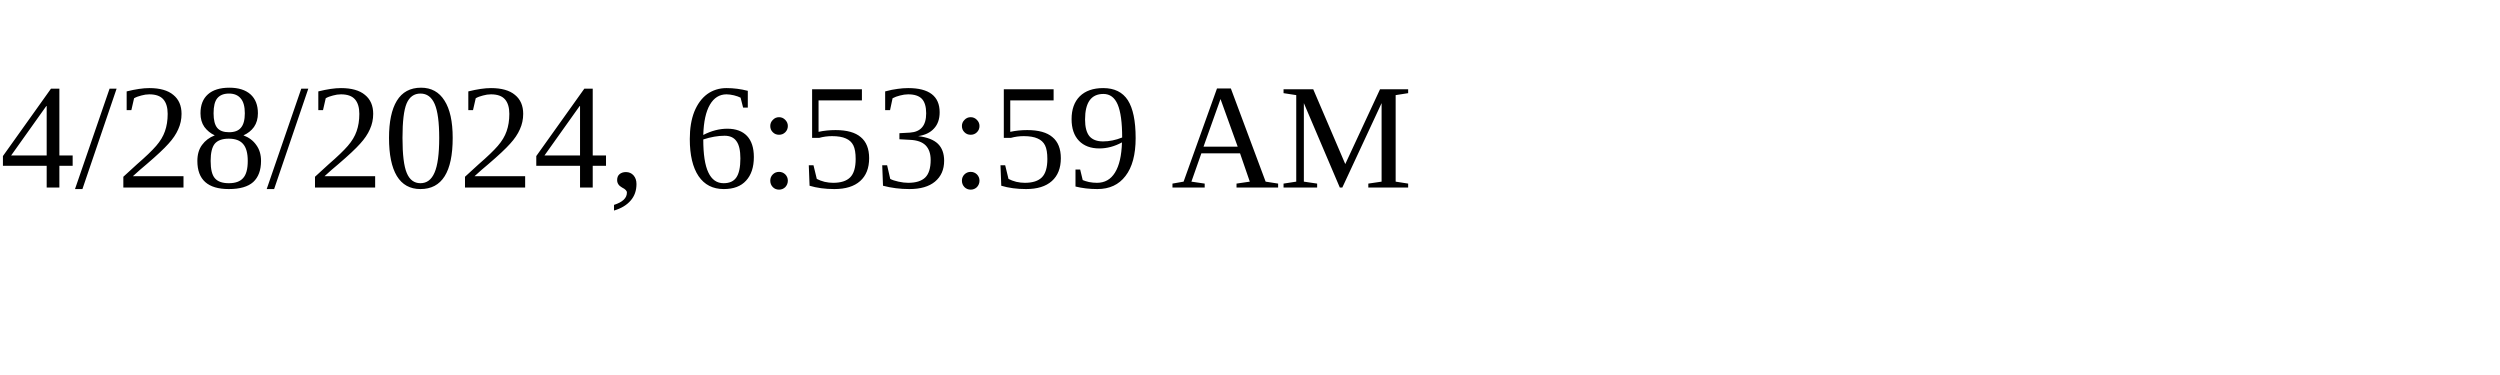
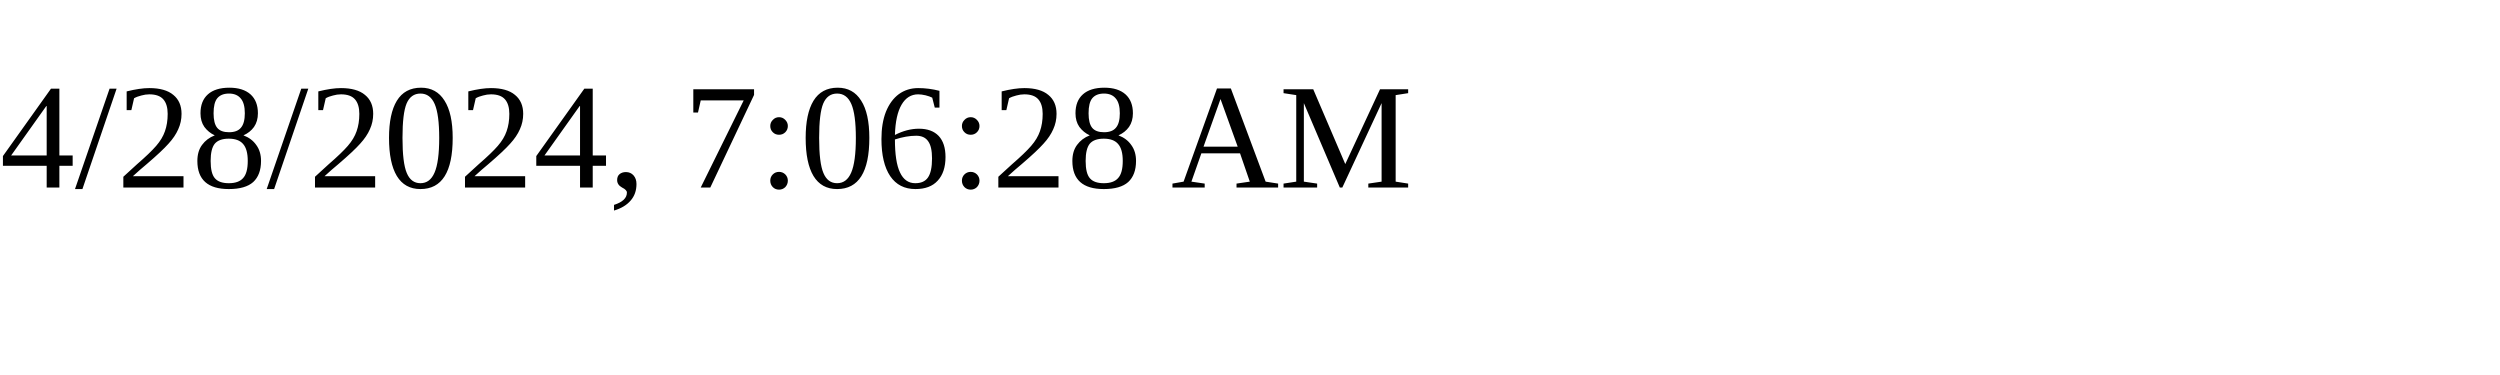
<svg xmlns="http://www.w3.org/2000/svg" height="30" width="200">
-   <text x="0" y="15">4/28/2024, 6:53:59 AM</text>
+   <text x="0" y="15">4/28/2024, 7:06:28 AM</text>
</svg>
